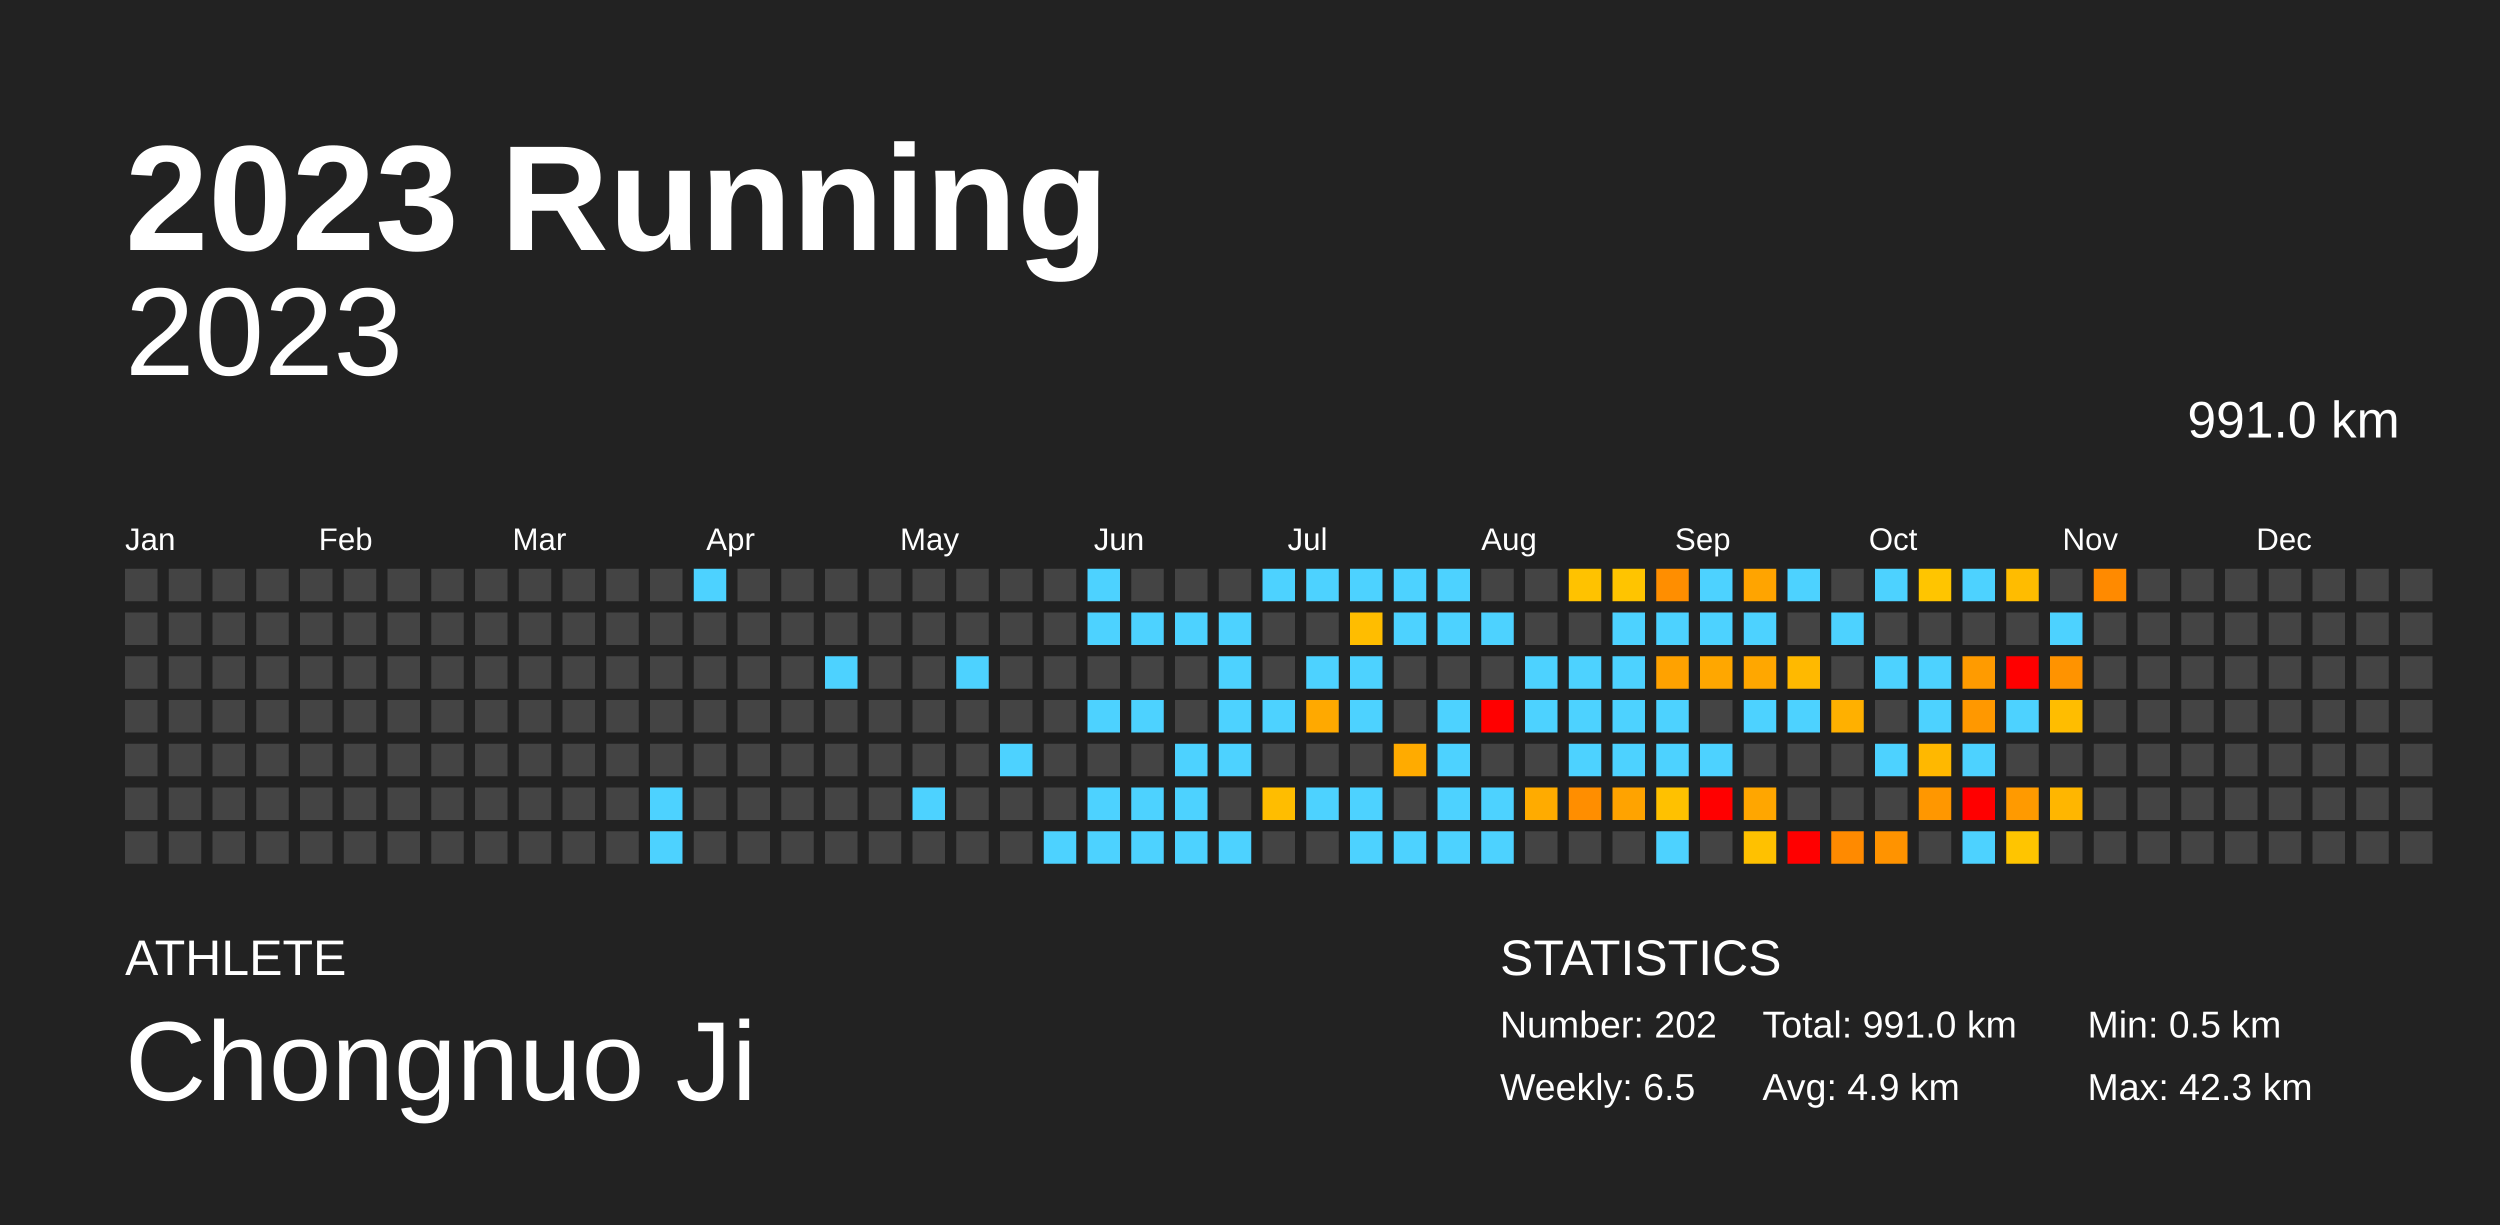
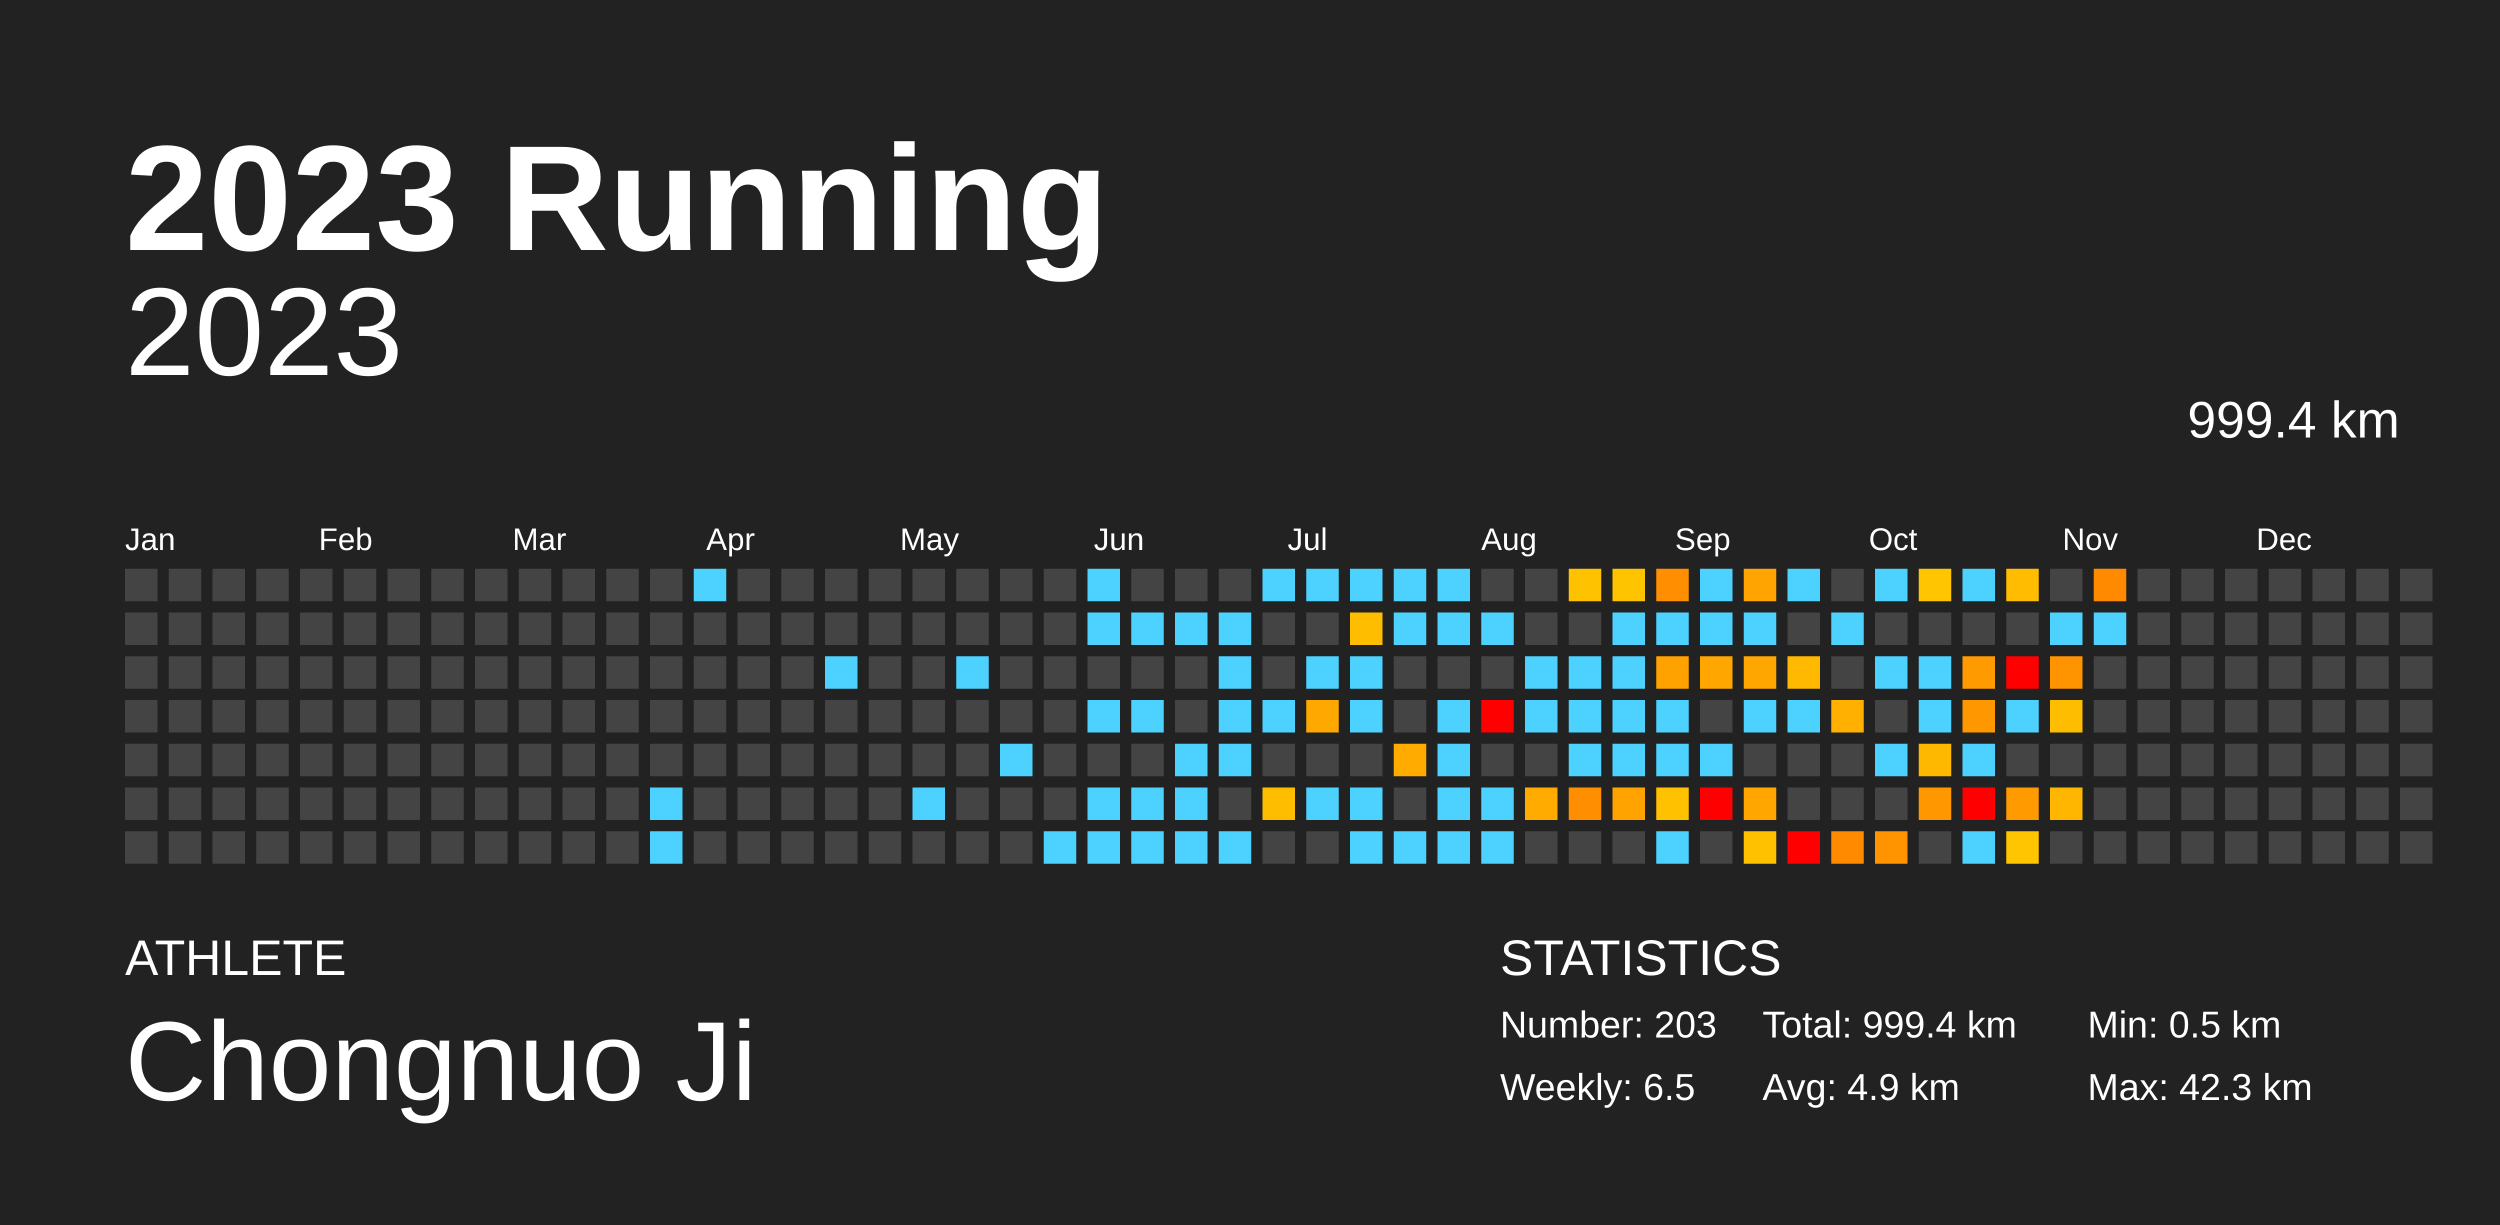
<svg xmlns="http://www.w3.org/2000/svg" baseProfile="full" height="98mm" version="1.1" viewBox="0,0,200,98" width="200mm">
  <defs />
  <rect fill="#222222" height="98" width="200" x="0" y="0" />
  <text fill="#FFFFFF" style="font-size:12px; font-family:Arial; font-weight:bold;" x="10" y="20">2023 Running</text>
  <text fill="#FFFFFF" style="font-size:4px; font-family:Arial" x="10" y="78">ATHLETE</text>
  <text fill="#FFFFFF" style="font-size:9px; font-family:Arial" x="10" y="88">Chongnuo Ji</text>
  <text fill="#FFFFFF" style="font-size:4px; font-family:Arial" x="120" y="78">STATISTICS</text>
-   <text fill="#FFFFFF" style="font-size:3px; font-family:Arial" x="120" y="83">Number: 202</text>
+   <text fill="#FFFFFF" style="font-size:3px; font-family:Arial" x="120" y="83">Number: 203</text>
  <text fill="#FFFFFF" style="font-size:3px; font-family:Arial" x="120" y="88">Weekly: 6.5</text>
-   <text fill="#FFFFFF" style="font-size:3px; font-family:Arial" x="141" y="83">Total: 991.0 km</text>
+   <text fill="#FFFFFF" style="font-size:3px; font-family:Arial" x="141" y="83">Total: 999.4 km</text>
  <text fill="#FFFFFF" style="font-size:3px; font-family:Arial" x="141" y="88">Avg: 4.9 km</text>
  <text fill="#FFFFFF" style="font-size:3px; font-family:Arial" x="167" y="83">Min: 0.5 km</text>
  <text fill="#FFFFFF" style="font-size:3px; font-family:Arial" x="167" y="88">Max: 42.3 km</text>
  <text alignment-baseline="hanging" fill="#FFFFFF" style="font-size:10.0px; font-family:Arial;" x="10" y="30">2023</text>
-   <text alignment-baseline="hanging" fill="#FFFFFF" style="font-size:4.125px; font-family:Arial;" x="175" y="35">991.0 km</text>
+   <text alignment-baseline="hanging" fill="#FFFFFF" style="font-size:4.125px; font-family:Arial;" x="175" y="35">999.4 km</text>
  <text fill="#FFFFFF" style="font-size:2.5px; font-family:Arial" x="10.0" y="44">Jan</text>
  <text fill="#FFFFFF" style="font-size:2.5px; font-family:Arial" x="25.5" y="44">Feb</text>
  <text fill="#FFFFFF" style="font-size:2.5px; font-family:Arial" x="41.0" y="44">Mar</text>
  <text fill="#FFFFFF" style="font-size:2.5px; font-family:Arial" x="56.5" y="44">Apr</text>
  <text fill="#FFFFFF" style="font-size:2.5px; font-family:Arial" x="72.0" y="44">May</text>
  <text fill="#FFFFFF" style="font-size:2.5px; font-family:Arial" x="87.5" y="44">Jun</text>
  <text fill="#FFFFFF" style="font-size:2.5px; font-family:Arial" x="103.0" y="44">Jul</text>
  <text fill="#FFFFFF" style="font-size:2.5px; font-family:Arial" x="118.5" y="44">Aug</text>
  <text fill="#FFFFFF" style="font-size:2.5px; font-family:Arial" x="134.0" y="44">Sep</text>
  <text fill="#FFFFFF" style="font-size:2.5px; font-family:Arial" x="149.5" y="44">Oct</text>
  <text fill="#FFFFFF" style="font-size:2.5px; font-family:Arial" x="165.0" y="44">Nov</text>
  <text fill="#FFFFFF" style="font-size:2.5px; font-family:Arial" x="180.5" y="44">Dec</text>
  <rect fill="#444444" height="2.6" width="2.6" x="10.0" y="45.5" />
  <rect fill="#444444" height="2.6" width="2.6" x="10.0" y="49.0" />
  <rect fill="#444444" height="2.6" width="2.6" x="10.0" y="52.5" />
  <rect fill="#444444" height="2.6" width="2.6" x="10.0" y="56.0" />
  <rect fill="#444444" height="2.6" width="2.6" x="10.0" y="59.5" />
  <rect fill="#444444" height="2.6" width="2.6" x="10.0" y="63.0" />
  <rect fill="#444444" height="2.6" width="2.6" x="10.0" y="66.5" />
  <rect fill="#444444" height="2.6" width="2.6" x="13.5" y="45.5" />
  <rect fill="#444444" height="2.6" width="2.6" x="13.5" y="49.0" />
  <rect fill="#444444" height="2.6" width="2.6" x="13.5" y="52.5" />
  <rect fill="#444444" height="2.6" width="2.6" x="13.5" y="56.0" />
  <rect fill="#444444" height="2.6" width="2.6" x="13.5" y="59.5" />
  <rect fill="#444444" height="2.6" width="2.6" x="13.5" y="63.0" />
  <rect fill="#444444" height="2.6" width="2.6" x="13.5" y="66.5" />
  <rect fill="#444444" height="2.6" width="2.6" x="17.0" y="45.5" />
  <rect fill="#444444" height="2.6" width="2.6" x="17.0" y="49.0" />
  <rect fill="#444444" height="2.6" width="2.6" x="17.0" y="52.5" />
  <rect fill="#444444" height="2.6" width="2.6" x="17.0" y="56.0" />
  <rect fill="#444444" height="2.6" width="2.6" x="17.0" y="59.5" />
  <rect fill="#444444" height="2.6" width="2.6" x="17.0" y="63.0" />
  <rect fill="#444444" height="2.6" width="2.6" x="17.0" y="66.5" />
  <rect fill="#444444" height="2.6" width="2.6" x="20.5" y="45.5" />
  <rect fill="#444444" height="2.6" width="2.6" x="20.5" y="49.0" />
  <rect fill="#444444" height="2.6" width="2.6" x="20.5" y="52.5" />
  <rect fill="#444444" height="2.6" width="2.6" x="20.5" y="56.0" />
  <rect fill="#444444" height="2.6" width="2.6" x="20.5" y="59.5" />
  <rect fill="#444444" height="2.6" width="2.6" x="20.5" y="63.0" />
  <rect fill="#444444" height="2.6" width="2.6" x="20.5" y="66.5" />
  <rect fill="#444444" height="2.6" width="2.6" x="24.0" y="45.5" />
  <rect fill="#444444" height="2.6" width="2.6" x="24.0" y="49.0" />
  <rect fill="#444444" height="2.6" width="2.6" x="24.0" y="52.5" />
  <rect fill="#444444" height="2.6" width="2.6" x="24.0" y="56.0" />
  <rect fill="#444444" height="2.6" width="2.6" x="24.0" y="59.5" />
  <rect fill="#444444" height="2.6" width="2.6" x="24.0" y="63.0" />
  <rect fill="#444444" height="2.6" width="2.6" x="24.0" y="66.5" />
  <rect fill="#444444" height="2.6" width="2.6" x="27.5" y="45.5" />
  <rect fill="#444444" height="2.6" width="2.6" x="27.5" y="49.0" />
  <rect fill="#444444" height="2.6" width="2.6" x="27.5" y="52.5" />
  <rect fill="#444444" height="2.6" width="2.6" x="27.5" y="56.0" />
  <rect fill="#444444" height="2.6" width="2.6" x="27.5" y="59.5" />
  <rect fill="#444444" height="2.6" width="2.6" x="27.5" y="63.0" />
  <rect fill="#444444" height="2.6" width="2.6" x="27.5" y="66.5" />
  <rect fill="#444444" height="2.6" width="2.6" x="31.0" y="45.5" />
  <rect fill="#444444" height="2.6" width="2.6" x="31.0" y="49.0" />
  <rect fill="#444444" height="2.6" width="2.6" x="31.0" y="52.5" />
  <rect fill="#444444" height="2.6" width="2.6" x="31.0" y="56.0" />
  <rect fill="#444444" height="2.6" width="2.6" x="31.0" y="59.5" />
  <rect fill="#444444" height="2.6" width="2.6" x="31.0" y="63.0" />
  <rect fill="#444444" height="2.6" width="2.6" x="31.0" y="66.5" />
  <rect fill="#444444" height="2.6" width="2.6" x="34.5" y="45.5" />
  <rect fill="#444444" height="2.6" width="2.6" x="34.5" y="49.0" />
  <rect fill="#444444" height="2.6" width="2.6" x="34.5" y="52.5" />
  <rect fill="#444444" height="2.6" width="2.6" x="34.5" y="56.0" />
  <rect fill="#444444" height="2.6" width="2.6" x="34.5" y="59.5" />
  <rect fill="#444444" height="2.6" width="2.6" x="34.5" y="63.0" />
  <rect fill="#444444" height="2.6" width="2.6" x="34.5" y="66.5" />
  <rect fill="#444444" height="2.6" width="2.6" x="38.0" y="45.5" />
  <rect fill="#444444" height="2.6" width="2.6" x="38.0" y="49.0" />
  <rect fill="#444444" height="2.6" width="2.6" x="38.0" y="52.5" />
  <rect fill="#444444" height="2.6" width="2.6" x="38.0" y="56.0" />
  <rect fill="#444444" height="2.6" width="2.6" x="38.0" y="59.5" />
  <rect fill="#444444" height="2.6" width="2.6" x="38.0" y="63.0" />
  <rect fill="#444444" height="2.6" width="2.6" x="38.0" y="66.5" />
  <rect fill="#444444" height="2.6" width="2.6" x="41.5" y="45.5" />
  <rect fill="#444444" height="2.6" width="2.6" x="41.5" y="49.0" />
  <rect fill="#444444" height="2.6" width="2.6" x="41.5" y="52.5" />
  <rect fill="#444444" height="2.6" width="2.6" x="41.5" y="56.0" />
  <rect fill="#444444" height="2.6" width="2.6" x="41.5" y="59.5" />
  <rect fill="#444444" height="2.6" width="2.6" x="41.5" y="63.0" />
  <rect fill="#444444" height="2.6" width="2.6" x="41.5" y="66.5" />
  <rect fill="#444444" height="2.6" width="2.6" x="45.0" y="45.5" />
  <rect fill="#444444" height="2.6" width="2.6" x="45.0" y="49.0" />
  <rect fill="#444444" height="2.6" width="2.6" x="45.0" y="52.5" />
  <rect fill="#444444" height="2.6" width="2.6" x="45.0" y="56.0" />
  <rect fill="#444444" height="2.6" width="2.6" x="45.0" y="59.5" />
  <rect fill="#444444" height="2.6" width="2.6" x="45.0" y="63.0" />
  <rect fill="#444444" height="2.6" width="2.6" x="45.0" y="66.5" />
  <rect fill="#444444" height="2.6" width="2.6" x="48.5" y="45.5" />
  <rect fill="#444444" height="2.6" width="2.6" x="48.5" y="49.0" />
  <rect fill="#444444" height="2.6" width="2.6" x="48.5" y="52.5" />
  <rect fill="#444444" height="2.6" width="2.6" x="48.5" y="56.0" />
  <rect fill="#444444" height="2.6" width="2.6" x="48.5" y="59.5" />
  <rect fill="#444444" height="2.6" width="2.6" x="48.5" y="63.0" />
  <rect fill="#444444" height="2.6" width="2.6" x="48.5" y="66.5" />
  <rect fill="#444444" height="2.6" width="2.6" x="52.0" y="45.5" />
  <rect fill="#444444" height="2.6" width="2.6" x="52.0" y="49.0" />
  <rect fill="#444444" height="2.6" width="2.6" x="52.0" y="52.5" />
  <rect fill="#444444" height="2.6" width="2.6" x="52.0" y="56.0" />
  <rect fill="#444444" height="2.6" width="2.6" x="52.0" y="59.5" />
  <rect fill="#4dd2ff" height="2.6" width="2.6" x="52.0" y="63.0" />
  <rect fill="#4dd2ff" height="2.6" width="2.6" x="52.0" y="66.5" />
  <rect fill="#4dd2ff" height="2.6" width="2.6" x="55.5" y="45.5" />
  <rect fill="#444444" height="2.6" width="2.6" x="55.5" y="49.0" />
  <rect fill="#444444" height="2.6" width="2.6" x="55.5" y="52.5" />
  <rect fill="#444444" height="2.6" width="2.6" x="55.5" y="56.0" />
  <rect fill="#444444" height="2.6" width="2.6" x="55.5" y="59.5" />
  <rect fill="#444444" height="2.6" width="2.6" x="55.5" y="63.0" />
  <rect fill="#444444" height="2.6" width="2.6" x="55.5" y="66.5" />
  <rect fill="#444444" height="2.6" width="2.6" x="59.0" y="45.5" />
  <rect fill="#444444" height="2.6" width="2.6" x="59.0" y="49.0" />
  <rect fill="#444444" height="2.6" width="2.6" x="59.0" y="52.5" />
  <rect fill="#444444" height="2.6" width="2.6" x="59.0" y="56.0" />
  <rect fill="#444444" height="2.6" width="2.6" x="59.0" y="59.5" />
  <rect fill="#444444" height="2.6" width="2.6" x="59.0" y="63.0" />
  <rect fill="#444444" height="2.6" width="2.6" x="59.0" y="66.5" />
  <rect fill="#444444" height="2.6" width="2.6" x="62.5" y="45.5" />
  <rect fill="#444444" height="2.6" width="2.6" x="62.5" y="49.0" />
  <rect fill="#444444" height="2.6" width="2.6" x="62.5" y="52.5" />
  <rect fill="#444444" height="2.6" width="2.6" x="62.5" y="56.0" />
  <rect fill="#444444" height="2.6" width="2.6" x="62.5" y="59.5" />
  <rect fill="#444444" height="2.6" width="2.6" x="62.5" y="63.0" />
  <rect fill="#444444" height="2.6" width="2.6" x="62.5" y="66.5" />
  <rect fill="#444444" height="2.6" width="2.6" x="66.0" y="45.5" />
  <rect fill="#444444" height="2.6" width="2.6" x="66.0" y="49.0" />
  <rect fill="#4dd2ff" height="2.6" width="2.6" x="66.0" y="52.5" />
  <rect fill="#444444" height="2.6" width="2.6" x="66.0" y="56.0" />
  <rect fill="#444444" height="2.6" width="2.6" x="66.0" y="59.5" />
  <rect fill="#444444" height="2.6" width="2.6" x="66.0" y="63.0" />
  <rect fill="#444444" height="2.6" width="2.6" x="66.0" y="66.5" />
  <rect fill="#444444" height="2.6" width="2.6" x="69.5" y="45.5" />
  <rect fill="#444444" height="2.6" width="2.6" x="69.5" y="49.0" />
  <rect fill="#444444" height="2.6" width="2.6" x="69.5" y="52.5" />
  <rect fill="#444444" height="2.6" width="2.6" x="69.5" y="56.0" />
  <rect fill="#444444" height="2.6" width="2.6" x="69.5" y="59.5" />
  <rect fill="#444444" height="2.6" width="2.6" x="69.5" y="63.0" />
  <rect fill="#444444" height="2.6" width="2.6" x="69.5" y="66.5" />
  <rect fill="#444444" height="2.6" width="2.6" x="73.0" y="45.5" />
  <rect fill="#444444" height="2.6" width="2.6" x="73.0" y="49.0" />
  <rect fill="#444444" height="2.6" width="2.6" x="73.0" y="52.5" />
  <rect fill="#444444" height="2.6" width="2.6" x="73.0" y="56.0" />
  <rect fill="#444444" height="2.6" width="2.6" x="73.0" y="59.5" />
  <rect fill="#4dd2ff" height="2.6" width="2.6" x="73.0" y="63.0" />
  <rect fill="#444444" height="2.6" width="2.6" x="73.0" y="66.5" />
  <rect fill="#444444" height="2.6" width="2.6" x="76.5" y="45.5" />
  <rect fill="#444444" height="2.6" width="2.6" x="76.5" y="49.0" />
  <rect fill="#4dd2ff" height="2.6" width="2.6" x="76.5" y="52.5" />
  <rect fill="#444444" height="2.6" width="2.6" x="76.5" y="56.0" />
  <rect fill="#444444" height="2.6" width="2.6" x="76.5" y="59.5" />
  <rect fill="#444444" height="2.6" width="2.6" x="76.5" y="63.0" />
  <rect fill="#444444" height="2.6" width="2.6" x="76.5" y="66.5" />
  <rect fill="#444444" height="2.6" width="2.6" x="80.0" y="45.5" />
  <rect fill="#444444" height="2.6" width="2.6" x="80.0" y="49.0" />
  <rect fill="#444444" height="2.6" width="2.6" x="80.0" y="52.5" />
  <rect fill="#444444" height="2.6" width="2.6" x="80.0" y="56.0" />
  <rect fill="#4dd2ff" height="2.6" width="2.6" x="80.0" y="59.5" />
  <rect fill="#444444" height="2.6" width="2.6" x="80.0" y="63.0" />
  <rect fill="#444444" height="2.6" width="2.6" x="80.0" y="66.5" />
  <rect fill="#444444" height="2.6" width="2.6" x="83.5" y="45.5" />
  <rect fill="#444444" height="2.6" width="2.6" x="83.5" y="49.0" />
  <rect fill="#444444" height="2.6" width="2.6" x="83.5" y="52.5" />
  <rect fill="#444444" height="2.6" width="2.6" x="83.5" y="56.0" />
  <rect fill="#444444" height="2.6" width="2.6" x="83.5" y="59.5" />
  <rect fill="#444444" height="2.6" width="2.6" x="83.5" y="63.0" />
  <rect fill="#4dd2ff" height="2.6" width="2.6" x="83.5" y="66.5" />
  <rect fill="#4dd2ff" height="2.6" width="2.6" x="87.0" y="45.5" />
  <rect fill="#4dd2ff" height="2.6" width="2.6" x="87.0" y="49.0" />
  <rect fill="#444444" height="2.6" width="2.6" x="87.0" y="52.5" />
  <rect fill="#4dd2ff" height="2.6" width="2.6" x="87.0" y="56.0" />
  <rect fill="#444444" height="2.6" width="2.6" x="87.0" y="59.5" />
  <rect fill="#4dd2ff" height="2.6" width="2.6" x="87.0" y="63.0" />
  <rect fill="#4dd2ff" height="2.6" width="2.6" x="87.0" y="66.5" />
  <rect fill="#444444" height="2.6" width="2.6" x="90.5" y="45.5" />
  <rect fill="#4dd2ff" height="2.6" width="2.6" x="90.5" y="49.0" />
  <rect fill="#444444" height="2.6" width="2.6" x="90.5" y="52.5" />
  <rect fill="#4dd2ff" height="2.6" width="2.6" x="90.5" y="56.0" />
  <rect fill="#444444" height="2.6" width="2.6" x="90.5" y="59.5" />
  <rect fill="#4dd2ff" height="2.6" width="2.6" x="90.5" y="63.0" />
  <rect fill="#4dd2ff" height="2.6" width="2.6" x="90.5" y="66.5" />
  <rect fill="#444444" height="2.6" width="2.6" x="94.0" y="45.5" />
  <rect fill="#4dd2ff" height="2.6" width="2.6" x="94.0" y="49.0" />
  <rect fill="#444444" height="2.6" width="2.6" x="94.0" y="52.5" />
  <rect fill="#444444" height="2.6" width="2.6" x="94.0" y="56.0" />
  <rect fill="#4dd2ff" height="2.6" width="2.6" x="94.0" y="59.5" />
  <rect fill="#4dd2ff" height="2.6" width="2.6" x="94.0" y="63.0" />
  <rect fill="#4dd2ff" height="2.6" width="2.6" x="94.0" y="66.5" />
  <rect fill="#444444" height="2.6" width="2.6" x="97.5" y="45.5" />
  <rect fill="#4dd2ff" height="2.6" width="2.6" x="97.5" y="49.0" />
  <rect fill="#4dd2ff" height="2.6" width="2.6" x="97.5" y="52.5" />
  <rect fill="#4dd2ff" height="2.6" width="2.6" x="97.5" y="56.0" />
  <rect fill="#4dd2ff" height="2.6" width="2.6" x="97.5" y="59.5" />
  <rect fill="#444444" height="2.6" width="2.6" x="97.5" y="63.0" />
  <rect fill="#4dd2ff" height="2.6" width="2.6" x="97.5" y="66.5" />
  <rect fill="#4dd2ff" height="2.6" width="2.6" x="101.0" y="45.5" />
  <rect fill="#444444" height="2.6" width="2.6" x="101.0" y="49.0" />
  <rect fill="#444444" height="2.6" width="2.6" x="101.0" y="52.5" />
  <rect fill="#4dd2ff" height="2.6" width="2.6" x="101.0" y="56.0" />
  <rect fill="#444444" height="2.6" width="2.6" x="101.0" y="59.5" />
  <rect fill="#ffbd00" height="2.6" width="2.6" x="101.0" y="63.0" />
  <rect fill="#444444" height="2.6" width="2.6" x="101.0" y="66.5" />
  <rect fill="#4dd2ff" height="2.6" width="2.6" x="104.5" y="45.5" />
  <rect fill="#444444" height="2.6" width="2.6" x="104.5" y="49.0" />
  <rect fill="#4dd2ff" height="2.6" width="2.6" x="104.5" y="52.5" />
  <rect fill="#ffa900" height="2.6" width="2.6" x="104.5" y="56.0" />
  <rect fill="#444444" height="2.6" width="2.6" x="104.5" y="59.5" />
  <rect fill="#4dd2ff" height="2.6" width="2.6" x="104.5" y="63.0" />
  <rect fill="#444444" height="2.6" width="2.6" x="104.5" y="66.5" />
  <rect fill="#4dd2ff" height="2.6" width="2.6" x="108.0" y="45.5" />
  <rect fill="#ffbd00" height="2.6" width="2.6" x="108.0" y="49.0" />
  <rect fill="#4dd2ff" height="2.6" width="2.6" x="108.0" y="52.5" />
  <rect fill="#4dd2ff" height="2.6" width="2.6" x="108.0" y="56.0" />
  <rect fill="#444444" height="2.6" width="2.6" x="108.0" y="59.5" />
  <rect fill="#4dd2ff" height="2.6" width="2.6" x="108.0" y="63.0" />
  <rect fill="#4dd2ff" height="2.6" width="2.6" x="108.0" y="66.5" />
  <rect fill="#4dd2ff" height="2.6" width="2.6" x="111.5" y="45.5" />
  <rect fill="#4dd2ff" height="2.6" width="2.6" x="111.5" y="49.0" />
  <rect fill="#444444" height="2.6" width="2.6" x="111.5" y="52.5" />
  <rect fill="#444444" height="2.6" width="2.6" x="111.5" y="56.0" />
  <rect fill="#ffab00" height="2.6" width="2.6" x="111.5" y="59.5" />
  <rect fill="#444444" height="2.6" width="2.6" x="111.5" y="63.0" />
  <rect fill="#4dd2ff" height="2.6" width="2.6" x="111.5" y="66.5" />
  <rect fill="#4dd2ff" height="2.6" width="2.6" x="115.0" y="45.5" />
  <rect fill="#4dd2ff" height="2.6" width="2.6" x="115.0" y="49.0" />
  <rect fill="#444444" height="2.6" width="2.6" x="115.0" y="52.5" />
  <rect fill="#4dd2ff" height="2.6" width="2.6" x="115.0" y="56.0" />
  <rect fill="#4dd2ff" height="2.6" width="2.6" x="115.0" y="59.5" />
  <rect fill="#4dd2ff" height="2.6" width="2.6" x="115.0" y="63.0" />
  <rect fill="#4dd2ff" height="2.6" width="2.6" x="115.0" y="66.5" />
  <rect fill="#444444" height="2.6" width="2.6" x="118.5" y="45.5" />
  <rect fill="#4dd2ff" height="2.6" width="2.6" x="118.5" y="49.0" />
  <rect fill="#444444" height="2.6" width="2.6" x="118.5" y="52.5" />
  <rect fill="red" height="2.6" width="2.6" x="118.5" y="56.0" />
  <rect fill="#444444" height="2.6" width="2.6" x="118.5" y="59.5" />
  <rect fill="#4dd2ff" height="2.6" width="2.6" x="118.5" y="63.0" />
  <rect fill="#4dd2ff" height="2.6" width="2.6" x="118.5" y="66.5" />
  <rect fill="#444444" height="2.6" width="2.6" x="122.0" y="45.5" />
  <rect fill="#444444" height="2.6" width="2.6" x="122.0" y="49.0" />
  <rect fill="#4dd2ff" height="2.6" width="2.6" x="122.0" y="52.5" />
  <rect fill="#4dd2ff" height="2.6" width="2.6" x="122.0" y="56.0" />
  <rect fill="#444444" height="2.6" width="2.6" x="122.0" y="59.5" />
  <rect fill="#ffab00" height="2.6" width="2.6" x="122.0" y="63.0" />
  <rect fill="#444444" height="2.6" width="2.6" x="122.0" y="66.5" />
  <rect fill="#ffc200" height="2.6" width="2.6" x="125.5" y="45.5" />
  <rect fill="#444444" height="2.6" width="2.6" x="125.5" y="49.0" />
  <rect fill="#4dd2ff" height="2.6" width="2.6" x="125.5" y="52.5" />
  <rect fill="#4dd2ff" height="2.6" width="2.6" x="125.5" y="56.0" />
  <rect fill="#4dd2ff" height="2.6" width="2.6" x="125.5" y="59.5" />
  <rect fill="#ff8e00" height="2.6" width="2.6" x="125.5" y="63.0" />
  <rect fill="#444444" height="2.6" width="2.6" x="125.5" y="66.5" />
  <rect fill="#ffc400" height="2.6" width="2.6" x="129.0" y="45.5" />
  <rect fill="#4dd2ff" height="2.6" width="2.6" x="129.0" y="49.0" />
  <rect fill="#4dd2ff" height="2.6" width="2.6" x="129.0" y="52.5" />
  <rect fill="#4dd2ff" height="2.6" width="2.6" x="129.0" y="56.0" />
  <rect fill="#4dd2ff" height="2.6" width="2.6" x="129.0" y="59.5" />
  <rect fill="#ffa300" height="2.6" width="2.6" x="129.0" y="63.0" />
  <rect fill="#444444" height="2.6" width="2.6" x="129.0" y="66.5" />
  <rect fill="#ff8e00" height="2.6" width="2.6" x="132.5" y="45.5" />
  <rect fill="#4dd2ff" height="2.6" width="2.6" x="132.5" y="49.0" />
  <rect fill="#ffa200" height="2.6" width="2.6" x="132.5" y="52.5" />
  <rect fill="#4dd2ff" height="2.6" width="2.6" x="132.5" y="56.0" />
  <rect fill="#4dd2ff" height="2.6" width="2.6" x="132.5" y="59.5" />
  <rect fill="#ffc100" height="2.6" width="2.6" x="132.5" y="63.0" />
  <rect fill="#4dd2ff" height="2.6" width="2.6" x="132.5" y="66.5" />
  <rect fill="#4dd2ff" height="2.6" width="2.6" x="136.0" y="45.5" />
  <rect fill="#4dd2ff" height="2.6" width="2.6" x="136.0" y="49.0" />
  <rect fill="#ffa700" height="2.6" width="2.6" x="136.0" y="52.5" />
  <rect fill="#444444" height="2.6" width="2.6" x="136.0" y="56.0" />
  <rect fill="#4dd2ff" height="2.6" width="2.6" x="136.0" y="59.5" />
  <rect fill="red" height="2.6" width="2.6" x="136.0" y="63.0" />
  <rect fill="#444444" height="2.6" width="2.6" x="136.0" y="66.5" />
  <rect fill="#ffa400" height="2.6" width="2.6" x="139.5" y="45.5" />
  <rect fill="#4dd2ff" height="2.6" width="2.6" x="139.5" y="49.0" />
  <rect fill="#ffa700" height="2.6" width="2.6" x="139.5" y="52.5" />
  <rect fill="#4dd2ff" height="2.6" width="2.6" x="139.5" y="56.0" />
  <rect fill="#444444" height="2.6" width="2.6" x="139.5" y="59.5" />
  <rect fill="#ffa600" height="2.6" width="2.6" x="139.5" y="63.0" />
  <rect fill="#ffc100" height="2.6" width="2.6" x="139.5" y="66.5" />
  <rect fill="#4dd2ff" height="2.6" width="2.6" x="143.0" y="45.5" />
  <rect fill="#444444" height="2.6" width="2.6" x="143.0" y="49.0" />
  <rect fill="#ffb900" height="2.6" width="2.6" x="143.0" y="52.5" />
  <rect fill="#4dd2ff" height="2.6" width="2.6" x="143.0" y="56.0" />
  <rect fill="#444444" height="2.6" width="2.6" x="143.0" y="59.5" />
  <rect fill="#444444" height="2.6" width="2.6" x="143.0" y="63.0" />
  <rect fill="red" height="2.6" width="2.6" x="143.0" y="66.5" />
  <rect fill="#444444" height="2.6" width="2.6" x="146.5" y="45.5" />
  <rect fill="#4dd2ff" height="2.6" width="2.6" x="146.5" y="49.0" />
  <rect fill="#444444" height="2.6" width="2.6" x="146.5" y="52.5" />
  <rect fill="#ffb000" height="2.6" width="2.6" x="146.5" y="56.0" />
  <rect fill="#444444" height="2.6" width="2.6" x="146.5" y="59.5" />
  <rect fill="#444444" height="2.6" width="2.6" x="146.5" y="63.0" />
  <rect fill="#ff8a00" height="2.6" width="2.6" x="146.5" y="66.5" />
  <rect fill="#4dd2ff" height="2.6" width="2.6" x="150.0" y="45.5" />
  <rect fill="#444444" height="2.6" width="2.6" x="150.0" y="49.0" />
  <rect fill="#4dd2ff" height="2.6" width="2.6" x="150.0" y="52.5" />
  <rect fill="#444444" height="2.6" width="2.6" x="150.0" y="56.0" />
  <rect fill="#4dd2ff" height="2.6" width="2.6" x="150.0" y="59.5" />
  <rect fill="#444444" height="2.6" width="2.6" x="150.0" y="63.0" />
  <rect fill="#ff9300" height="2.6" width="2.6" x="150.0" y="66.5" />
  <rect fill="#ffc500" height="2.6" width="2.6" x="153.5" y="45.5" />
  <rect fill="#444444" height="2.6" width="2.6" x="153.5" y="49.0" />
  <rect fill="#4dd2ff" height="2.6" width="2.6" x="153.5" y="52.5" />
  <rect fill="#4dd2ff" height="2.6" width="2.6" x="153.5" y="56.0" />
  <rect fill="#ffb800" height="2.6" width="2.6" x="153.5" y="59.5" />
  <rect fill="#ff9700" height="2.6" width="2.6" x="153.5" y="63.0" />
  <rect fill="#444444" height="2.6" width="2.6" x="153.5" y="66.5" />
  <rect fill="#4dd2ff" height="2.6" width="2.6" x="157.0" y="45.5" />
  <rect fill="#444444" height="2.6" width="2.6" x="157.0" y="49.0" />
  <rect fill="#ff9b00" height="2.6" width="2.6" x="157.0" y="52.5" />
  <rect fill="#ff9800" height="2.6" width="2.6" x="157.0" y="56.0" />
  <rect fill="#4dd2ff" height="2.6" width="2.6" x="157.0" y="59.5" />
  <rect fill="red" height="2.6" width="2.6" x="157.0" y="63.0" />
  <rect fill="#4dd2ff" height="2.6" width="2.6" x="157.0" y="66.5" />
  <rect fill="#ffbc00" height="2.6" width="2.6" x="160.5" y="45.5" />
  <rect fill="#444444" height="2.6" width="2.6" x="160.5" y="49.0" />
  <rect fill="red" height="2.6" width="2.6" x="160.5" y="52.5" />
  <rect fill="#4dd2ff" height="2.6" width="2.6" x="160.5" y="56.0" />
  <rect fill="#444444" height="2.6" width="2.6" x="160.5" y="59.5" />
  <rect fill="#ff9a00" height="2.6" width="2.6" x="160.5" y="63.0" />
  <rect fill="#ffc500" height="2.6" width="2.6" x="160.5" y="66.5" />
  <rect fill="#444444" height="2.6" width="2.6" x="164.0" y="45.5" />
  <rect fill="#4dd2ff" height="2.6" width="2.6" x="164.0" y="49.0" />
  <rect fill="#ff9300" height="2.6" width="2.6" x="164.0" y="52.5" />
  <rect fill="#ffbd00" height="2.6" width="2.6" x="164.0" y="56.0" />
  <rect fill="#444444" height="2.6" width="2.6" x="164.0" y="59.5" />
  <rect fill="#ffb600" height="2.6" width="2.6" x="164.0" y="63.0" />
  <rect fill="#444444" height="2.6" width="2.6" x="164.0" y="66.5" />
  <rect fill="#ff8a00" height="2.6" width="2.6" x="167.5" y="45.5" />
-   <rect fill="#444444" height="2.6" width="2.6" x="167.5" y="49.0" />
+   <rect fill="#4dd2ff" height="2.6" width="2.6" x="167.5" y="49.0" />
  <rect fill="#444444" height="2.6" width="2.6" x="167.5" y="52.5" />
  <rect fill="#444444" height="2.6" width="2.6" x="167.5" y="56.0" />
  <rect fill="#444444" height="2.6" width="2.6" x="167.5" y="59.5" />
  <rect fill="#444444" height="2.6" width="2.6" x="167.5" y="63.0" />
  <rect fill="#444444" height="2.6" width="2.6" x="167.5" y="66.5" />
  <rect fill="#444444" height="2.6" width="2.6" x="171.0" y="45.5" />
  <rect fill="#444444" height="2.6" width="2.6" x="171.0" y="49.0" />
  <rect fill="#444444" height="2.6" width="2.6" x="171.0" y="52.5" />
  <rect fill="#444444" height="2.6" width="2.6" x="171.0" y="56.0" />
  <rect fill="#444444" height="2.6" width="2.6" x="171.0" y="59.5" />
  <rect fill="#444444" height="2.6" width="2.6" x="171.0" y="63.0" />
  <rect fill="#444444" height="2.6" width="2.6" x="171.0" y="66.5" />
  <rect fill="#444444" height="2.6" width="2.6" x="174.5" y="45.5" />
  <rect fill="#444444" height="2.6" width="2.6" x="174.5" y="49.0" />
  <rect fill="#444444" height="2.6" width="2.6" x="174.5" y="52.5" />
  <rect fill="#444444" height="2.6" width="2.6" x="174.5" y="56.0" />
  <rect fill="#444444" height="2.6" width="2.6" x="174.5" y="59.5" />
  <rect fill="#444444" height="2.6" width="2.6" x="174.5" y="63.0" />
  <rect fill="#444444" height="2.6" width="2.6" x="174.5" y="66.5" />
  <rect fill="#444444" height="2.6" width="2.6" x="178.0" y="45.5" />
  <rect fill="#444444" height="2.6" width="2.6" x="178.0" y="49.0" />
  <rect fill="#444444" height="2.6" width="2.6" x="178.0" y="52.5" />
  <rect fill="#444444" height="2.6" width="2.6" x="178.0" y="56.0" />
  <rect fill="#444444" height="2.6" width="2.6" x="178.0" y="59.5" />
  <rect fill="#444444" height="2.6" width="2.6" x="178.0" y="63.0" />
  <rect fill="#444444" height="2.6" width="2.6" x="178.0" y="66.5" />
  <rect fill="#444444" height="2.6" width="2.6" x="181.5" y="45.5" />
  <rect fill="#444444" height="2.6" width="2.6" x="181.5" y="49.0" />
  <rect fill="#444444" height="2.6" width="2.6" x="181.5" y="52.5" />
  <rect fill="#444444" height="2.6" width="2.6" x="181.5" y="56.0" />
  <rect fill="#444444" height="2.6" width="2.6" x="181.5" y="59.5" />
  <rect fill="#444444" height="2.6" width="2.6" x="181.5" y="63.0" />
  <rect fill="#444444" height="2.6" width="2.6" x="181.5" y="66.5" />
  <rect fill="#444444" height="2.6" width="2.6" x="185.0" y="45.5" />
  <rect fill="#444444" height="2.6" width="2.6" x="185.0" y="49.0" />
  <rect fill="#444444" height="2.6" width="2.6" x="185.0" y="52.5" />
  <rect fill="#444444" height="2.6" width="2.6" x="185.0" y="56.0" />
  <rect fill="#444444" height="2.6" width="2.6" x="185.0" y="59.5" />
  <rect fill="#444444" height="2.6" width="2.6" x="185.0" y="63.0" />
  <rect fill="#444444" height="2.6" width="2.6" x="185.0" y="66.5" />
  <rect fill="#444444" height="2.6" width="2.6" x="188.5" y="45.5" />
  <rect fill="#444444" height="2.6" width="2.6" x="188.5" y="49.0" />
  <rect fill="#444444" height="2.6" width="2.6" x="188.5" y="52.5" />
  <rect fill="#444444" height="2.6" width="2.6" x="188.5" y="56.0" />
  <rect fill="#444444" height="2.6" width="2.6" x="188.5" y="59.5" />
  <rect fill="#444444" height="2.6" width="2.6" x="188.5" y="63.0" />
  <rect fill="#444444" height="2.6" width="2.6" x="188.5" y="66.5" />
  <rect fill="#444444" height="2.6" width="2.6" x="192.0" y="45.5" />
  <rect fill="#444444" height="2.6" width="2.6" x="192.0" y="49.0" />
  <rect fill="#444444" height="2.6" width="2.6" x="192.0" y="52.5" />
  <rect fill="#444444" height="2.6" width="2.6" x="192.0" y="56.0" />
  <rect fill="#444444" height="2.6" width="2.6" x="192.0" y="59.5" />
  <rect fill="#444444" height="2.6" width="2.6" x="192.0" y="63.0" />
  <rect fill="#444444" height="2.6" width="2.6" x="192.0" y="66.5" />
</svg>
